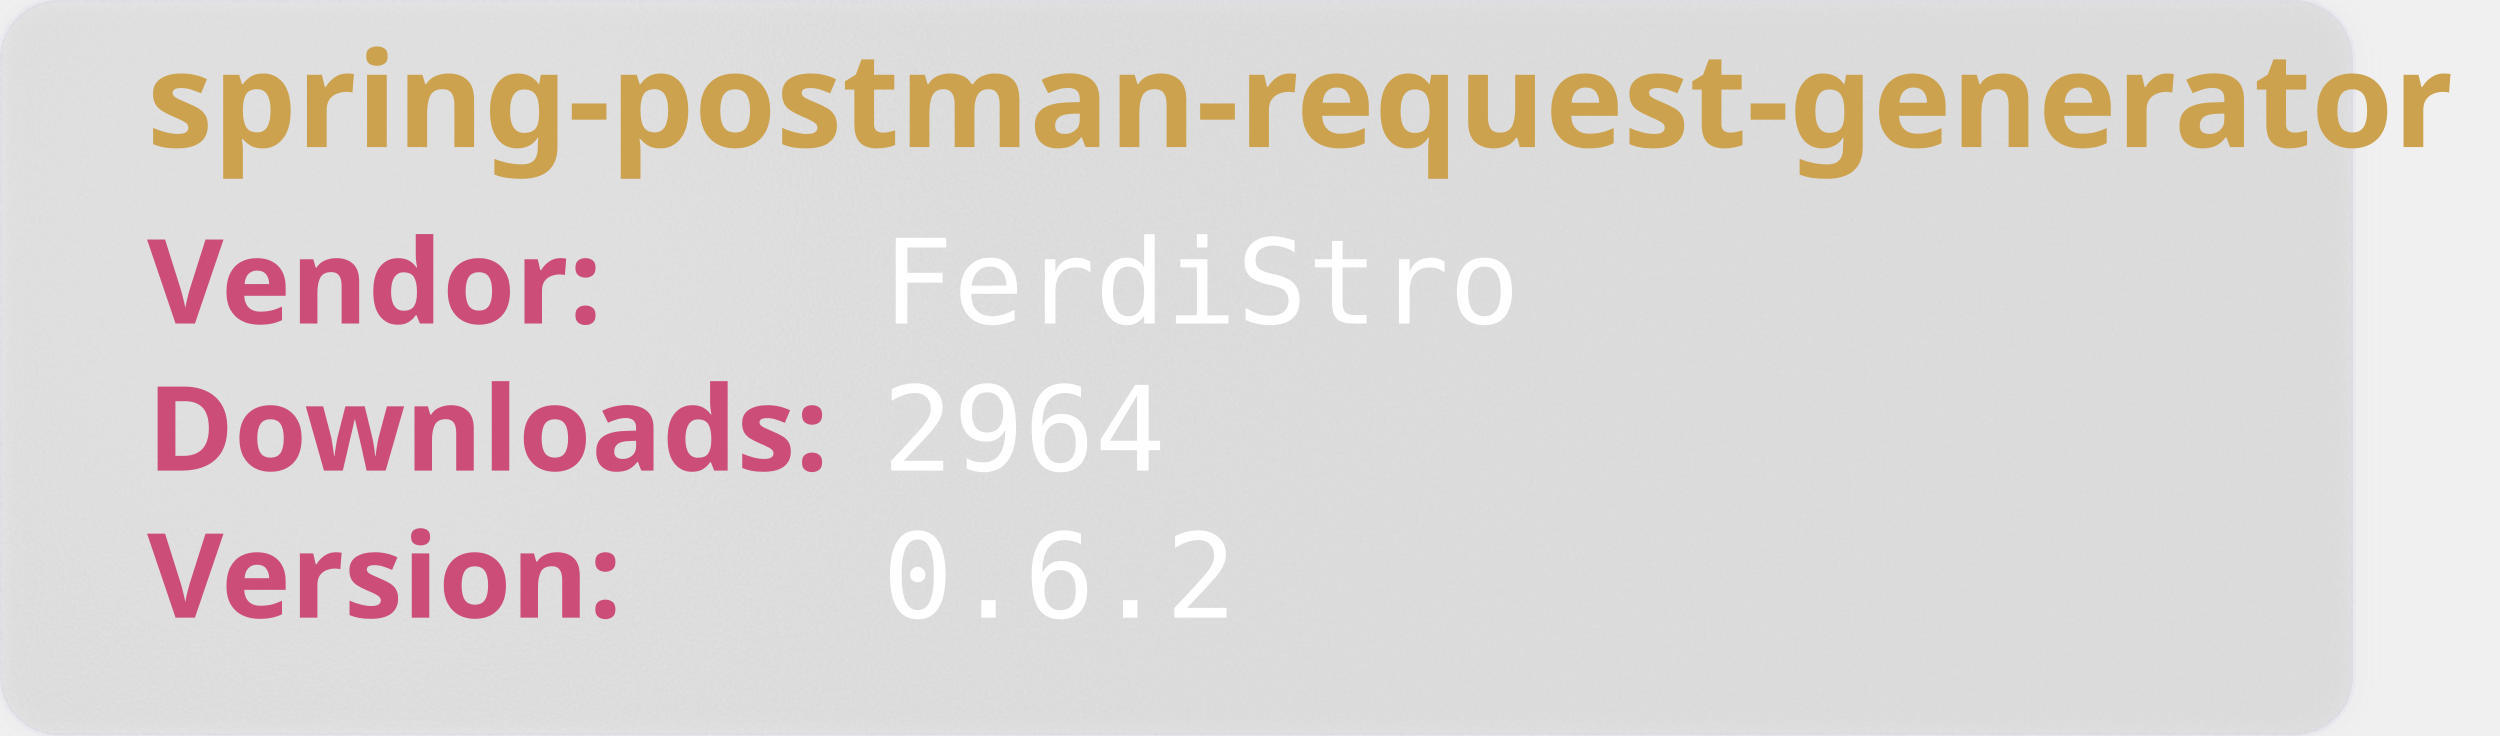
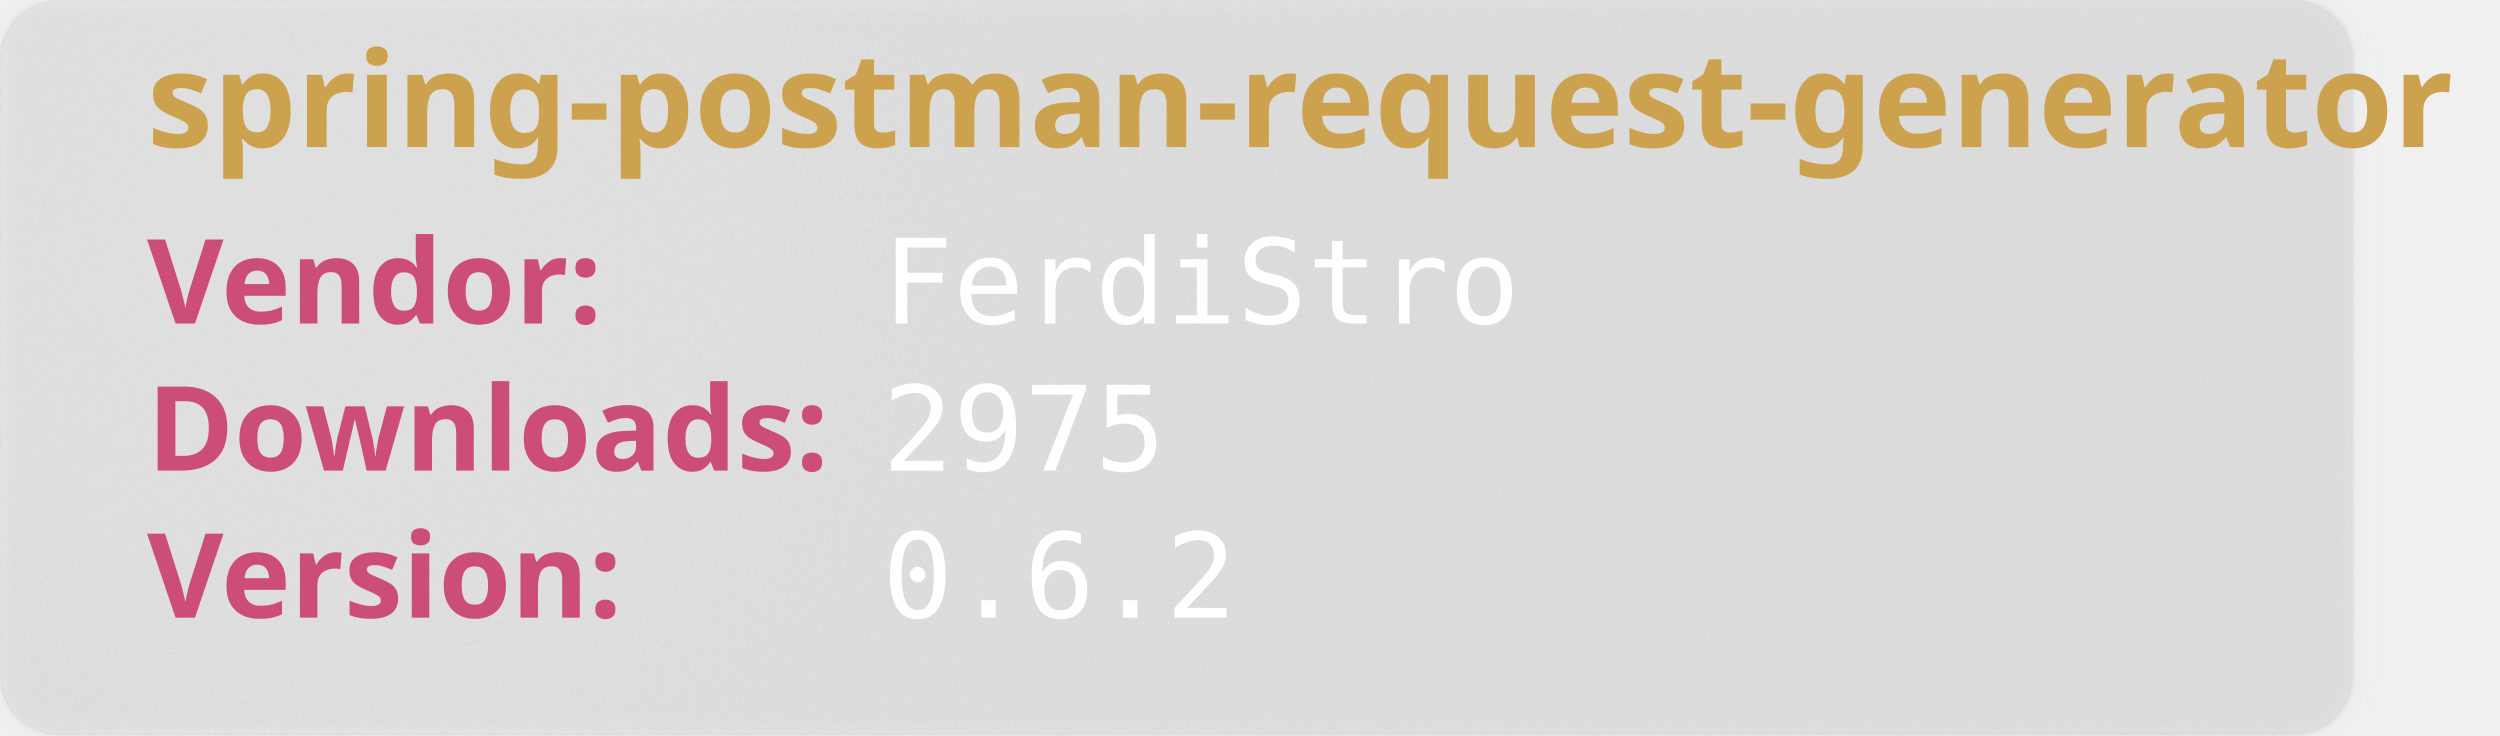
<svg xmlns="http://www.w3.org/2000/svg" width="850" height="250" viewBox="0 0 850 250" aria-hidden="true">
  <style>
        .heavy {
        font-weight: bold;
        font-family: "Orbitron", sans-serif;
        font-size: 2.5rem;
        }
    </style>
  <defs>
    <filter id="glass" x="-10%" y="-10%" width="120%" height="120%">
      <feGaussianBlur in="SourceGraphic" stdDeviation="4" result="blur" />
      <feTurbulence type="fractalNoise" baseFrequency="0.9" numOctaves="1" seed="3" result="noise" />
      <feColorMatrix type="saturate" values="0" in="noise" result="noiseGray" />
      <feComposite in="noiseGray" in2="SourceAlpha" operator="in" result="noiseClipped" />
      <feBlend in="blur" in2="noiseClipped" mode="overlay" result="glassBase" />
      <feSpecularLighting in="noiseClipped" surfaceScale="3" specularConstant="1.2" specularExponent="20" lighting-color="#ffffff" result="lightRaw">
        <fePointLight x="120" y="80" z="200" />
      </feSpecularLighting>
      <feComposite in="lightRaw" in2="SourceAlpha" operator="in" result="light" />
      <feBlend in="glassBase" in2="light" mode="screen" result="glassLit" />
      <feColorMatrix type="matrix" values="1 0 0 0 0                                0 1 0 0 0                                0 0 1 0 0                                0 0 0 0.55 0" in="glassLit" result="glassFinal" />
      <feMerge>
        <feMergeNode in="glassFinal" />
        <feMergeNode in="SourceGraphic" />
      </feMerge>
    </filter>
  </defs>
  <rect width="800" height="250" rx="20" fill="rgb(101,109,107, 0.1)" stroke-width="2" stroke="rgba(221, 221, 245, 0.2)" filter="url(#glass)" />
  <text class="heavy" font-family="monospace" x="50" y="50" fill="#CCA24E" font-size="45" style="test:bold">
        spring-postman-request-generator
    </text>
  <text class="heavy" font-family="monospace" x="50" y="110" fill="#CC4E78" font-size="40">
        Vendor:
    </text>
  <text font-family="monospace" x="300" y="110" fill="#fff" font-size="40">
       FerdiStro
    </text>
  <text class="heavy" font-family="monospace" x="50" y="160" fill="#CC4E78" font-size="40">
        Downloads:
    </text>
  <text font-family="monospace" x="300" y="160" fill="#fff" font-size="40">
-         2964
+         2975
    </text>
  <text class="heavy" font-family="monospace" x="50" y="210" fill="#CC4E78" font-size="40">
        Version:
    </text>
  <text font-family="monospace" x="300" y="210" fill="#fff" font-size="40">
      0.6.2
    </text>
</svg>
